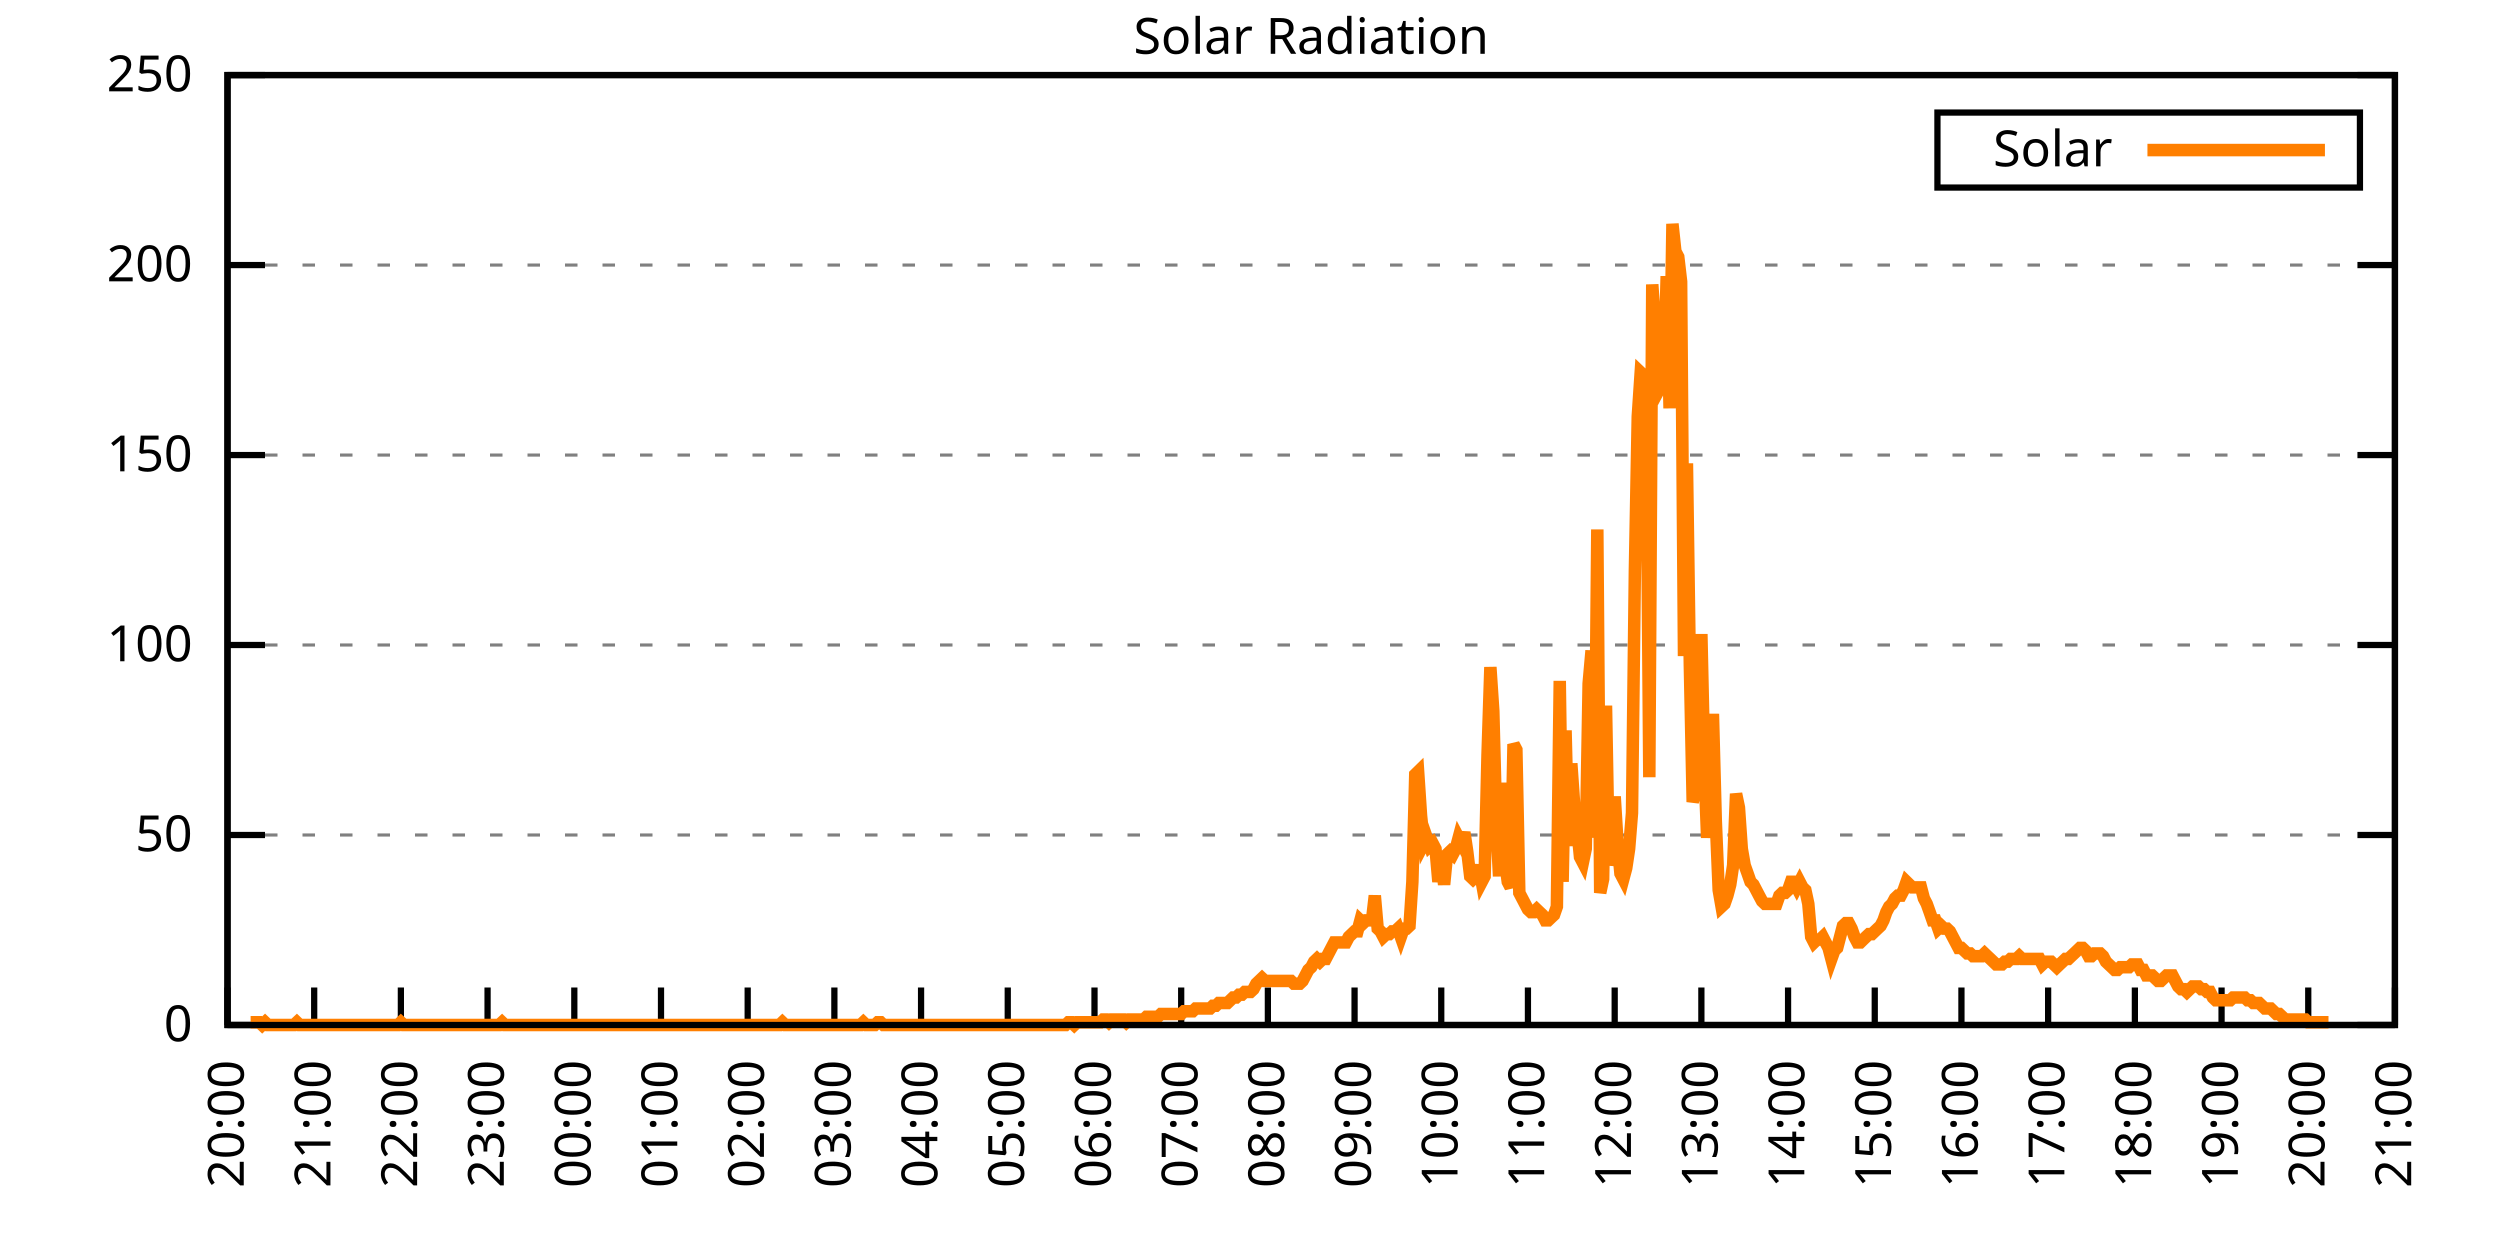
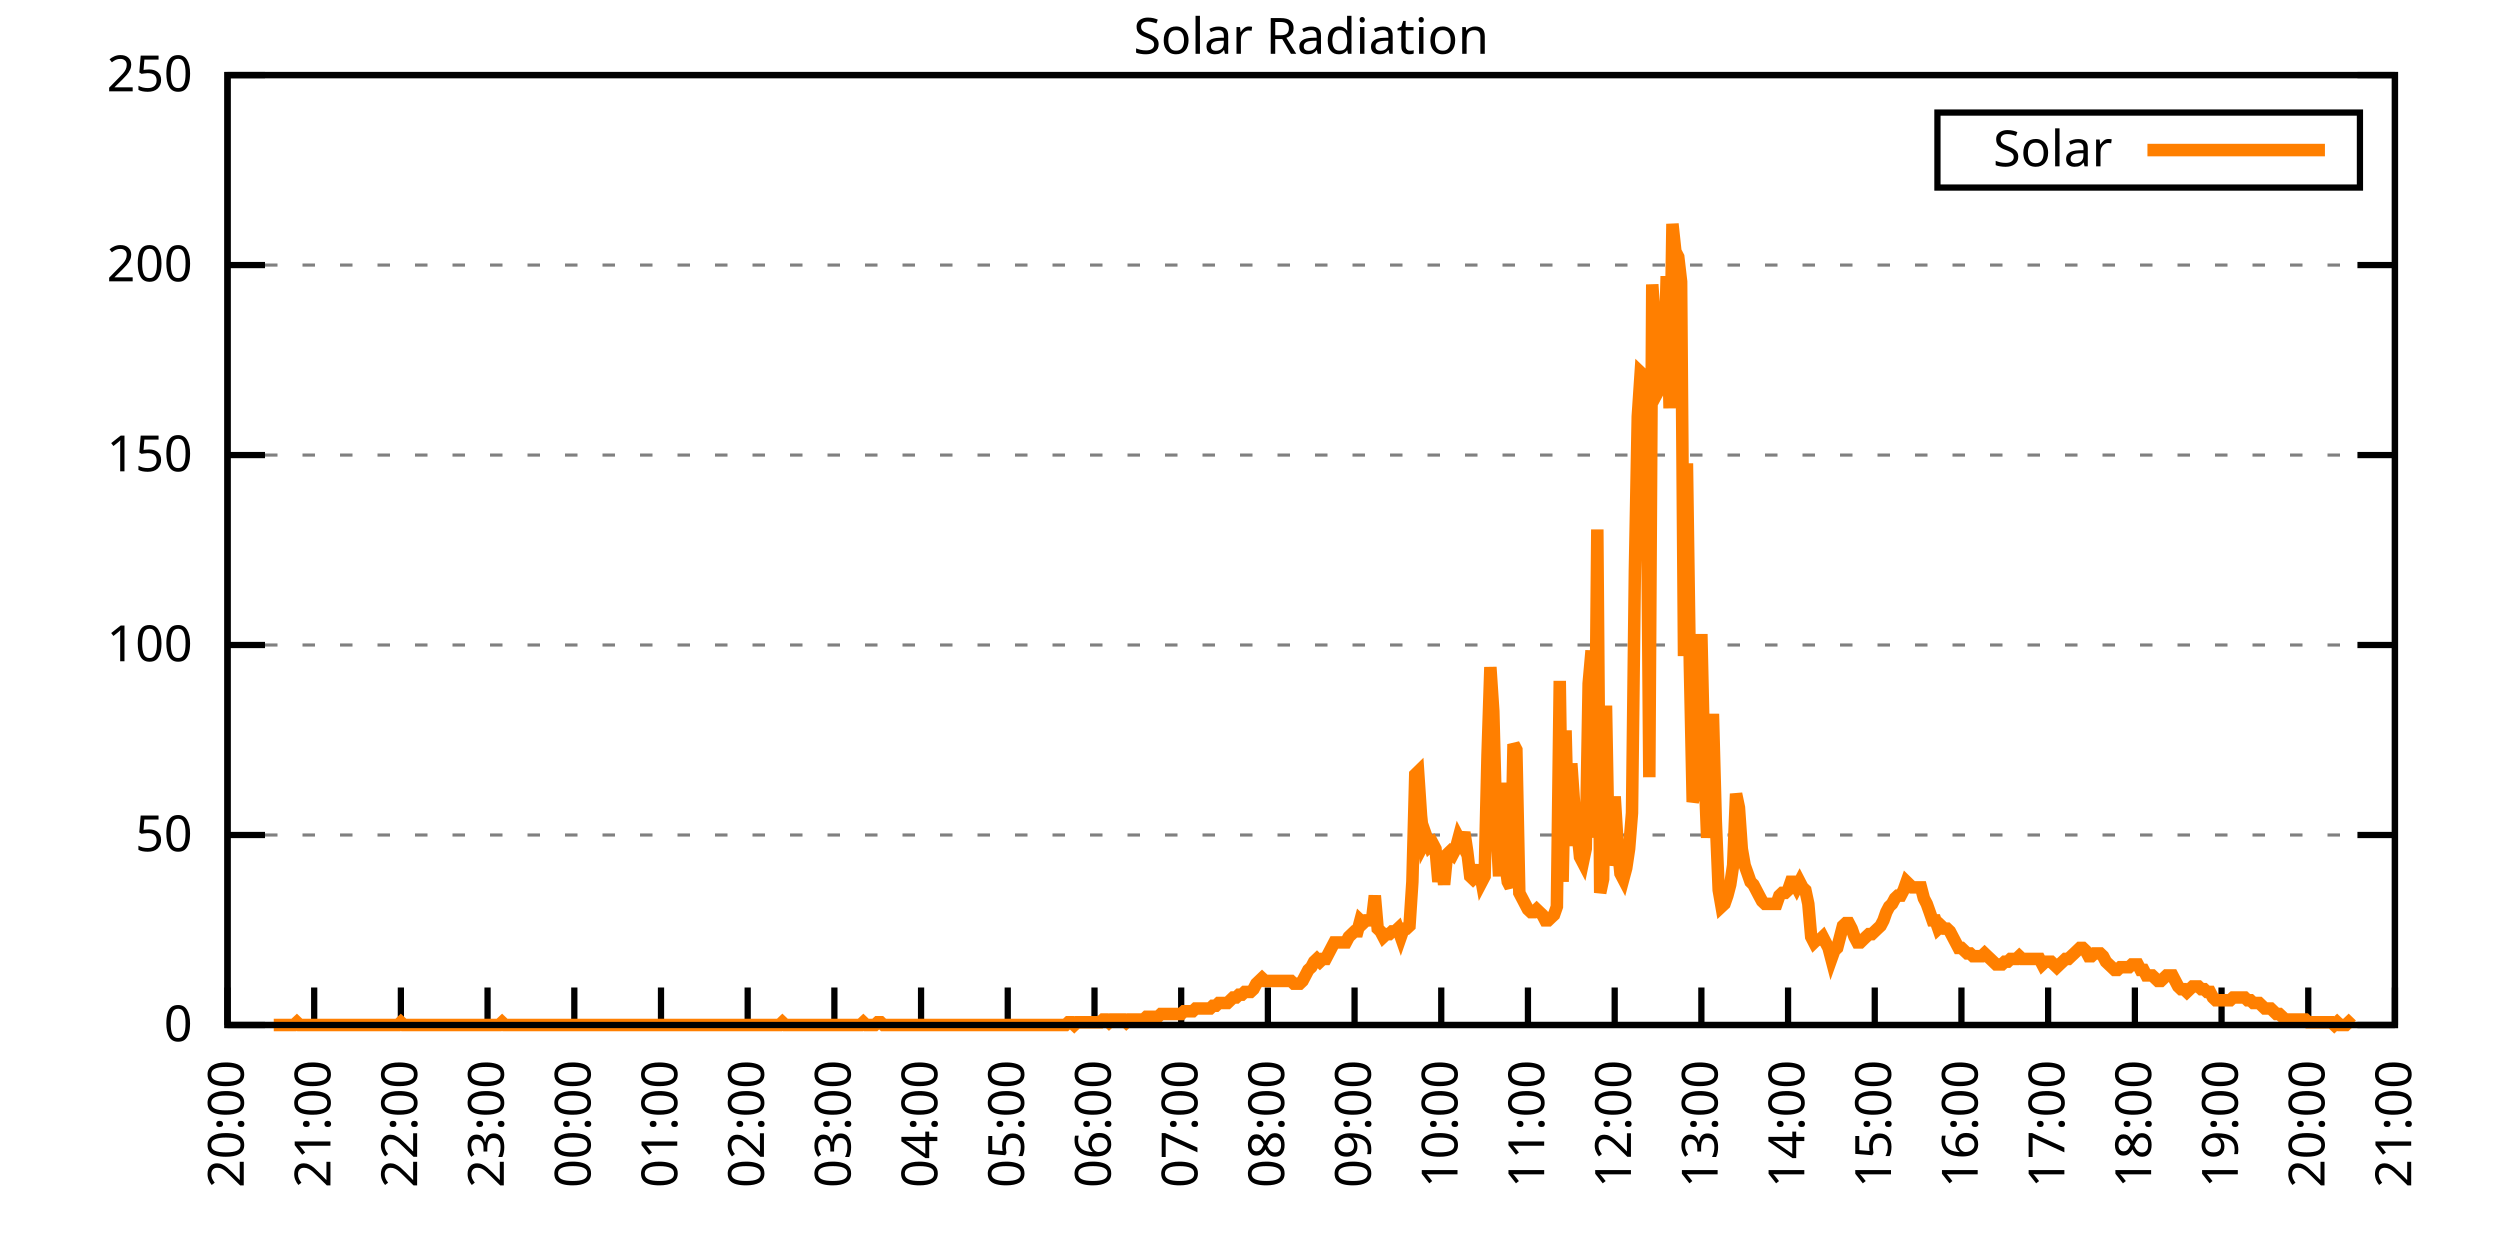
<svg xmlns="http://www.w3.org/2000/svg" xmlns:xlink="http://www.w3.org/1999/xlink" width="400" height="200" viewBox="0 0 400 200">
  <g id="gnuplot_canvas">
    <rect x="0" y="0" width="400" height="200" fill="none" />
    <defs>
      <circle id="gpDot" r="0.5" stroke-width="0.5" stroke="currentColor" />
      <path id="gpPt0" stroke-width="0.333" stroke="currentColor" d="M-1,0 h2 M0,-1 v2" />
      <path id="gpPt1" stroke-width="0.333" stroke="currentColor" d="M-1,-1 L1,1 M1,-1 L-1,1" />
      <path id="gpPt2" stroke-width="0.333" stroke="currentColor" d="M-1,0 L1,0 M0,-1 L0,1 M-1,-1 L1,1 M-1,1 L1,-1" />
      <rect id="gpPt3" stroke-width="0.333" stroke="currentColor" x="-1" y="-1" width="2" height="2" />
      <rect id="gpPt4" stroke-width="0.333" stroke="currentColor" fill="currentColor" x="-1" y="-1" width="2" height="2" />
      <circle id="gpPt5" stroke-width="0.333" stroke="currentColor" cx="0" cy="0" r="1" />
      <use xlink:href="#gpPt5" id="gpPt6" fill="currentColor" stroke="none" />
      <path id="gpPt7" stroke-width="0.333" stroke="currentColor" d="M0,-1.33 L-1.33,0.67 L1.33,0.67 z" />
      <use xlink:href="#gpPt7" id="gpPt8" fill="currentColor" stroke="none" />
      <use xlink:href="#gpPt7" id="gpPt9" stroke="currentColor" transform="rotate(180)" />
      <use xlink:href="#gpPt9" id="gpPt10" fill="currentColor" stroke="none" />
      <use xlink:href="#gpPt3" id="gpPt11" stroke="currentColor" transform="rotate(45)" />
      <use xlink:href="#gpPt11" id="gpPt12" fill="currentColor" stroke="none" />
      <path id="gpPt13" stroke-width="0.333" stroke="currentColor" d="M0,1.330 L1.265,0.411 L0.782,-1.067 L-0.782,-1.076 L-1.265,0.411 z" />
      <use xlink:href="#gpPt13" id="gpPt14" fill="currentColor" stroke="none" />
      <filter id="textbox" filterUnits="objectBoundingBox" x="0" y="0" height="1" width="1">
        <feFlood flood-color="white" flood-opacity="1" result="bgnd" />
        <feComposite in="SourceGraphic" in2="bgnd" operator="atop" />
      </filter>
      <filter id="greybox" filterUnits="objectBoundingBox" x="0" y="0" height="1" width="1">
        <feFlood flood-color="lightgrey" flood-opacity="1" result="grey" />
        <feComposite in="SourceGraphic" in2="grey" operator="atop" />
      </filter>
    </defs>
    <g fill="none" color="white" stroke="currentColor" stroke-width="1.00" stroke-linecap="butt" stroke-linejoin="miter">
</g>
    <g fill="none" color="black" stroke="currentColor" stroke-width="1.00" stroke-linecap="butt" stroke-linejoin="miter">
      <g stroke="none" shape-rendering="crispEdges">
        <polygon fill="rgb(255, 255, 255)" points="36.40,164.00 383.18,164.00 383.18,12.02 36.40,12.02 " />
      </g>
    </g>
    <g fill="none" color="black" stroke="currentColor" stroke-width="1.00" stroke-linecap="butt" stroke-linejoin="miter">
</g>
    <g fill="none" color="black" stroke="black" stroke-width="0.50" stroke-linecap="butt" stroke-linejoin="miter">
</g>
    <g fill="none" color="gray" stroke="currentColor" stroke-width="0.50" stroke-linecap="butt" stroke-linejoin="miter">
      <path stroke="gray" stroke-dasharray="2,4" class="gridline" d="M36.40,164.00 L383.19,164.00  " />
    </g>
    <g fill="none" color="gray" stroke="gray" stroke-width="1.00" stroke-linecap="butt" stroke-linejoin="miter">
</g>
    <g fill="none" color="black" stroke="currentColor" stroke-width="1.00" stroke-linecap="butt" stroke-linejoin="miter">
      <path stroke="black" d="M36.40,164.00 L42.40,164.00 M383.19,164.00 L377.19,164.00  " />
      <g transform="translate(30.80,166.60)" stroke="none" fill="black" font-family="Sans" font-size="8.00" text-anchor="end">
        <text>
          <tspan font-family="Sans"> 0</tspan>
        </text>
      </g>
    </g>
    <g fill="none" color="black" stroke="currentColor" stroke-width="1.00" stroke-linecap="butt" stroke-linejoin="miter">
</g>
    <g fill="none" color="black" stroke="black" stroke-width="0.50" stroke-linecap="butt" stroke-linejoin="miter">
</g>
    <g fill="none" color="gray" stroke="currentColor" stroke-width="0.50" stroke-linecap="butt" stroke-linejoin="miter">
      <path stroke="gray" stroke-dasharray="2,4" class="gridline" d="M36.40,133.60 L383.19,133.60  " />
    </g>
    <g fill="none" color="gray" stroke="gray" stroke-width="1.00" stroke-linecap="butt" stroke-linejoin="miter">
</g>
    <g fill="none" color="black" stroke="currentColor" stroke-width="1.00" stroke-linecap="butt" stroke-linejoin="miter">
      <path stroke="black" d="M36.40,133.60 L42.40,133.60 M383.19,133.60 L377.19,133.60  " />
      <g transform="translate(30.80,136.20)" stroke="none" fill="black" font-family="Sans" font-size="8.00" text-anchor="end">
        <text>
          <tspan font-family="Sans"> 50</tspan>
        </text>
      </g>
    </g>
    <g fill="none" color="black" stroke="currentColor" stroke-width="1.00" stroke-linecap="butt" stroke-linejoin="miter">
</g>
    <g fill="none" color="black" stroke="black" stroke-width="0.50" stroke-linecap="butt" stroke-linejoin="miter">
</g>
    <g fill="none" color="gray" stroke="currentColor" stroke-width="0.50" stroke-linecap="butt" stroke-linejoin="miter">
      <path stroke="gray" stroke-dasharray="2,4" class="gridline" d="M36.40,103.20 L383.19,103.20  " />
    </g>
    <g fill="none" color="gray" stroke="gray" stroke-width="1.00" stroke-linecap="butt" stroke-linejoin="miter">
</g>
    <g fill="none" color="black" stroke="currentColor" stroke-width="1.00" stroke-linecap="butt" stroke-linejoin="miter">
      <path stroke="black" d="M36.40,103.20 L42.40,103.20 M383.19,103.20 L377.19,103.20  " />
      <g transform="translate(30.80,105.80)" stroke="none" fill="black" font-family="Sans" font-size="8.00" text-anchor="end">
        <text>
          <tspan font-family="Sans"> 100</tspan>
        </text>
      </g>
    </g>
    <g fill="none" color="black" stroke="currentColor" stroke-width="1.00" stroke-linecap="butt" stroke-linejoin="miter">
</g>
    <g fill="none" color="black" stroke="black" stroke-width="0.50" stroke-linecap="butt" stroke-linejoin="miter">
</g>
    <g fill="none" color="gray" stroke="currentColor" stroke-width="0.50" stroke-linecap="butt" stroke-linejoin="miter">
      <path stroke="gray" stroke-dasharray="2,4" class="gridline" d="M36.40,72.81 L383.19,72.81  " />
    </g>
    <g fill="none" color="gray" stroke="gray" stroke-width="1.00" stroke-linecap="butt" stroke-linejoin="miter">
</g>
    <g fill="none" color="black" stroke="currentColor" stroke-width="1.00" stroke-linecap="butt" stroke-linejoin="miter">
      <path stroke="black" d="M36.40,72.81 L42.40,72.81 M383.19,72.81 L377.19,72.81  " />
      <g transform="translate(30.80,75.41)" stroke="none" fill="black" font-family="Sans" font-size="8.00" text-anchor="end">
        <text>
          <tspan font-family="Sans"> 150</tspan>
        </text>
      </g>
    </g>
    <g fill="none" color="black" stroke="currentColor" stroke-width="1.00" stroke-linecap="butt" stroke-linejoin="miter">
</g>
    <g fill="none" color="black" stroke="black" stroke-width="0.50" stroke-linecap="butt" stroke-linejoin="miter">
</g>
    <g fill="none" color="gray" stroke="currentColor" stroke-width="0.50" stroke-linecap="butt" stroke-linejoin="miter">
      <path stroke="gray" stroke-dasharray="2,4" class="gridline" d="M36.40,42.41 L383.19,42.41  " />
    </g>
    <g fill="none" color="gray" stroke="gray" stroke-width="1.00" stroke-linecap="butt" stroke-linejoin="miter">
</g>
    <g fill="none" color="black" stroke="currentColor" stroke-width="1.00" stroke-linecap="butt" stroke-linejoin="miter">
      <path stroke="black" d="M36.40,42.41 L42.40,42.41 M383.19,42.41 L377.19,42.41  " />
      <g transform="translate(30.80,45.01)" stroke="none" fill="black" font-family="Sans" font-size="8.00" text-anchor="end">
        <text>
          <tspan font-family="Sans"> 200</tspan>
        </text>
      </g>
    </g>
    <g fill="none" color="black" stroke="currentColor" stroke-width="1.00" stroke-linecap="butt" stroke-linejoin="miter">
</g>
    <g fill="none" color="black" stroke="black" stroke-width="0.50" stroke-linecap="butt" stroke-linejoin="miter">
</g>
    <g fill="none" color="gray" stroke="currentColor" stroke-width="0.50" stroke-linecap="butt" stroke-linejoin="miter">
      <path stroke="gray" stroke-dasharray="2,4" class="gridline" d="M36.40,12.01 L383.19,12.01  " />
    </g>
    <g fill="none" color="gray" stroke="gray" stroke-width="1.00" stroke-linecap="butt" stroke-linejoin="miter">
</g>
    <g fill="none" color="black" stroke="currentColor" stroke-width="1.00" stroke-linecap="butt" stroke-linejoin="miter">
      <path stroke="black" d="M36.40,12.01 L42.40,12.01 M383.19,12.01 L377.19,12.01  " />
      <g transform="translate(30.80,14.61)" stroke="none" fill="black" font-family="Sans" font-size="8.00" text-anchor="end">
        <text>
          <tspan font-family="Sans"> 250</tspan>
        </text>
      </g>
    </g>
    <g fill="none" color="black" stroke="currentColor" stroke-width="1.00" stroke-linecap="butt" stroke-linejoin="miter">
      <path stroke="black" d="M36.40,164.00 L36.40,158.00  " />
      <g transform="translate(39.00,169.60) rotate(270.00)" stroke="none" fill="black" font-family="Sans" font-size="8.00" text-anchor="end">
        <text>
          <tspan font-family="Sans">20:00</tspan>
        </text>
      </g>
    </g>
    <g fill="none" color="black" stroke="currentColor" stroke-width="1.00" stroke-linecap="butt" stroke-linejoin="miter">
      <path stroke="black" d="M50.27,164.00 L50.27,158.00  " />
      <g transform="translate(52.87,169.60) rotate(270.00)" stroke="none" fill="black" font-family="Sans" font-size="8.00" text-anchor="end">
        <text>
          <tspan font-family="Sans">21:00</tspan>
        </text>
      </g>
    </g>
    <g fill="none" color="black" stroke="currentColor" stroke-width="1.00" stroke-linecap="butt" stroke-linejoin="miter">
      <path stroke="black" d="M64.14,164.00 L64.14,158.00  " />
      <g transform="translate(66.74,169.60) rotate(270.00)" stroke="none" fill="black" font-family="Sans" font-size="8.00" text-anchor="end">
        <text>
          <tspan font-family="Sans">22:00</tspan>
        </text>
      </g>
    </g>
    <g fill="none" color="black" stroke="currentColor" stroke-width="1.00" stroke-linecap="butt" stroke-linejoin="miter">
      <path stroke="black" d="M78.01,164.00 L78.01,158.00  " />
      <g transform="translate(80.61,169.60) rotate(270.00)" stroke="none" fill="black" font-family="Sans" font-size="8.00" text-anchor="end">
        <text>
          <tspan font-family="Sans">23:00</tspan>
        </text>
      </g>
    </g>
    <g fill="none" color="black" stroke="currentColor" stroke-width="1.00" stroke-linecap="butt" stroke-linejoin="miter">
      <path stroke="black" d="M91.89,164.00 L91.89,158.00  " />
      <g transform="translate(94.49,169.60) rotate(270.00)" stroke="none" fill="black" font-family="Sans" font-size="8.00" text-anchor="end">
        <text>
          <tspan font-family="Sans">00:00</tspan>
        </text>
      </g>
    </g>
    <g fill="none" color="black" stroke="currentColor" stroke-width="1.00" stroke-linecap="butt" stroke-linejoin="miter">
      <path stroke="black" d="M105.76,164.00 L105.76,158.00  " />
      <g transform="translate(108.36,169.60) rotate(270.00)" stroke="none" fill="black" font-family="Sans" font-size="8.00" text-anchor="end">
        <text>
          <tspan font-family="Sans">01:00</tspan>
        </text>
      </g>
    </g>
    <g fill="none" color="black" stroke="currentColor" stroke-width="1.00" stroke-linecap="butt" stroke-linejoin="miter">
      <path stroke="black" d="M119.63,164.00 L119.63,158.00  " />
      <g transform="translate(122.23,169.60) rotate(270.00)" stroke="none" fill="black" font-family="Sans" font-size="8.00" text-anchor="end">
        <text>
          <tspan font-family="Sans">02:00</tspan>
        </text>
      </g>
    </g>
    <g fill="none" color="black" stroke="currentColor" stroke-width="1.00" stroke-linecap="butt" stroke-linejoin="miter">
      <path stroke="black" d="M133.50,164.00 L133.50,158.00  " />
      <g transform="translate(136.10,169.60) rotate(270.00)" stroke="none" fill="black" font-family="Sans" font-size="8.00" text-anchor="end">
        <text>
          <tspan font-family="Sans">03:00</tspan>
        </text>
      </g>
    </g>
    <g fill="none" color="black" stroke="currentColor" stroke-width="1.00" stroke-linecap="butt" stroke-linejoin="miter">
      <path stroke="black" d="M147.37,164.00 L147.37,158.00  " />
      <g transform="translate(149.97,169.60) rotate(270.00)" stroke="none" fill="black" font-family="Sans" font-size="8.00" text-anchor="end">
        <text>
          <tspan font-family="Sans">04:00</tspan>
        </text>
      </g>
    </g>
    <g fill="none" color="black" stroke="currentColor" stroke-width="1.00" stroke-linecap="butt" stroke-linejoin="miter">
      <path stroke="black" d="M161.24,164.00 L161.24,158.00  " />
      <g transform="translate(163.84,169.60) rotate(270.00)" stroke="none" fill="black" font-family="Sans" font-size="8.00" text-anchor="end">
        <text>
          <tspan font-family="Sans">05:00</tspan>
        </text>
      </g>
    </g>
    <g fill="none" color="black" stroke="currentColor" stroke-width="1.00" stroke-linecap="butt" stroke-linejoin="miter">
      <path stroke="black" d="M175.12,164.00 L175.12,158.00  " />
      <g transform="translate(177.72,169.60) rotate(270.00)" stroke="none" fill="black" font-family="Sans" font-size="8.00" text-anchor="end">
        <text>
          <tspan font-family="Sans">06:00</tspan>
        </text>
      </g>
    </g>
    <g fill="none" color="black" stroke="currentColor" stroke-width="1.00" stroke-linecap="butt" stroke-linejoin="miter">
      <path stroke="black" d="M188.99,164.00 L188.99,158.00  " />
      <g transform="translate(191.59,169.60) rotate(270.00)" stroke="none" fill="black" font-family="Sans" font-size="8.00" text-anchor="end">
        <text>
          <tspan font-family="Sans">07:00</tspan>
        </text>
      </g>
    </g>
    <g fill="none" color="black" stroke="currentColor" stroke-width="1.00" stroke-linecap="butt" stroke-linejoin="miter">
      <path stroke="black" d="M202.86,164.00 L202.86,158.00  " />
      <g transform="translate(205.46,169.60) rotate(270.00)" stroke="none" fill="black" font-family="Sans" font-size="8.00" text-anchor="end">
        <text>
          <tspan font-family="Sans">08:00</tspan>
        </text>
      </g>
    </g>
    <g fill="none" color="black" stroke="currentColor" stroke-width="1.00" stroke-linecap="butt" stroke-linejoin="miter">
      <path stroke="black" d="M216.73,164.00 L216.73,158.00  " />
      <g transform="translate(219.33,169.60) rotate(270.00)" stroke="none" fill="black" font-family="Sans" font-size="8.00" text-anchor="end">
        <text>
          <tspan font-family="Sans">09:00</tspan>
        </text>
      </g>
    </g>
    <g fill="none" color="black" stroke="currentColor" stroke-width="1.00" stroke-linecap="butt" stroke-linejoin="miter">
      <path stroke="black" d="M230.60,164.00 L230.60,158.00  " />
      <g transform="translate(233.20,169.60) rotate(270.00)" stroke="none" fill="black" font-family="Sans" font-size="8.00" text-anchor="end">
        <text>
          <tspan font-family="Sans">10:00</tspan>
        </text>
      </g>
    </g>
    <g fill="none" color="black" stroke="currentColor" stroke-width="1.00" stroke-linecap="butt" stroke-linejoin="miter">
      <path stroke="black" d="M244.47,164.00 L244.47,158.00  " />
      <g transform="translate(247.07,169.60) rotate(270.00)" stroke="none" fill="black" font-family="Sans" font-size="8.00" text-anchor="end">
        <text>
          <tspan font-family="Sans">11:00</tspan>
        </text>
      </g>
    </g>
    <g fill="none" color="black" stroke="currentColor" stroke-width="1.00" stroke-linecap="butt" stroke-linejoin="miter">
      <path stroke="black" d="M258.35,164.00 L258.35,158.00  " />
      <g transform="translate(260.95,169.60) rotate(270.00)" stroke="none" fill="black" font-family="Sans" font-size="8.00" text-anchor="end">
        <text>
          <tspan font-family="Sans">12:00</tspan>
        </text>
      </g>
    </g>
    <g fill="none" color="black" stroke="currentColor" stroke-width="1.00" stroke-linecap="butt" stroke-linejoin="miter">
      <path stroke="black" d="M272.22,164.00 L272.22,158.00  " />
      <g transform="translate(274.82,169.60) rotate(270.00)" stroke="none" fill="black" font-family="Sans" font-size="8.00" text-anchor="end">
        <text>
          <tspan font-family="Sans">13:00</tspan>
        </text>
      </g>
    </g>
    <g fill="none" color="black" stroke="currentColor" stroke-width="1.00" stroke-linecap="butt" stroke-linejoin="miter">
      <path stroke="black" d="M286.09,164.00 L286.09,158.00  " />
      <g transform="translate(288.69,169.60) rotate(270.00)" stroke="none" fill="black" font-family="Sans" font-size="8.00" text-anchor="end">
        <text>
          <tspan font-family="Sans">14:00</tspan>
        </text>
      </g>
    </g>
    <g fill="none" color="black" stroke="currentColor" stroke-width="1.00" stroke-linecap="butt" stroke-linejoin="miter">
      <path stroke="black" d="M299.96,164.00 L299.96,158.00  " />
      <g transform="translate(302.56,169.60) rotate(270.00)" stroke="none" fill="black" font-family="Sans" font-size="8.00" text-anchor="end">
        <text>
          <tspan font-family="Sans">15:00</tspan>
        </text>
      </g>
    </g>
    <g fill="none" color="black" stroke="currentColor" stroke-width="1.00" stroke-linecap="butt" stroke-linejoin="miter">
      <path stroke="black" d="M313.83,164.00 L313.83,158.00  " />
      <g transform="translate(316.43,169.60) rotate(270.00)" stroke="none" fill="black" font-family="Sans" font-size="8.00" text-anchor="end">
        <text>
          <tspan font-family="Sans">16:00</tspan>
        </text>
      </g>
    </g>
    <g fill="none" color="black" stroke="currentColor" stroke-width="1.00" stroke-linecap="butt" stroke-linejoin="miter">
      <path stroke="black" d="M327.70,164.00 L327.70,158.00  " />
      <g transform="translate(330.30,169.60) rotate(270.00)" stroke="none" fill="black" font-family="Sans" font-size="8.00" text-anchor="end">
        <text>
          <tspan font-family="Sans">17:00</tspan>
        </text>
      </g>
    </g>
    <g fill="none" color="black" stroke="currentColor" stroke-width="1.00" stroke-linecap="butt" stroke-linejoin="miter">
      <path stroke="black" d="M341.58,164.00 L341.58,158.00  " />
      <g transform="translate(344.18,169.60) rotate(270.00)" stroke="none" fill="black" font-family="Sans" font-size="8.00" text-anchor="end">
        <text>
          <tspan font-family="Sans">18:00</tspan>
        </text>
      </g>
    </g>
    <g fill="none" color="black" stroke="currentColor" stroke-width="1.00" stroke-linecap="butt" stroke-linejoin="miter">
      <path stroke="black" d="M355.45,164.00 L355.45,158.00  " />
      <g transform="translate(358.05,169.60) rotate(270.00)" stroke="none" fill="black" font-family="Sans" font-size="8.00" text-anchor="end">
        <text>
          <tspan font-family="Sans">19:00</tspan>
        </text>
      </g>
    </g>
    <g fill="none" color="black" stroke="currentColor" stroke-width="1.00" stroke-linecap="butt" stroke-linejoin="miter">
      <path stroke="black" d="M369.32,164.00 L369.32,158.00  " />
      <g transform="translate(371.92,169.60) rotate(270.00)" stroke="none" fill="black" font-family="Sans" font-size="8.00" text-anchor="end">
        <text>
          <tspan font-family="Sans">20:00</tspan>
        </text>
      </g>
    </g>
    <g fill="none" color="black" stroke="currentColor" stroke-width="1.00" stroke-linecap="butt" stroke-linejoin="miter">
      <path stroke="black" d="M383.19,164.00 L383.19,158.00  " />
      <g transform="translate(385.79,169.60) rotate(270.00)" stroke="none" fill="black" font-family="Sans" font-size="8.00" text-anchor="end">
        <text>
          <tspan font-family="Sans">21:00</tspan>
        </text>
      </g>
    </g>
    <g fill="none" color="black" stroke="currentColor" stroke-width="1.00" stroke-linecap="butt" stroke-linejoin="miter">
</g>
    <g fill="none" color="black" stroke="currentColor" stroke-width="1.00" stroke-linecap="butt" stroke-linejoin="miter">
      <path stroke="black" d="M36.40,12.01 L36.40,164.00 L383.19,164.00 L383.19,12.01 L36.40,12.01 Z  " />
    </g>
    <g fill="none" color="black" stroke="currentColor" stroke-width="1.00" stroke-linecap="butt" stroke-linejoin="miter">
</g>
    <g fill="none" color="black" stroke="currentColor" stroke-width="1.00" stroke-linecap="butt" stroke-linejoin="miter">
      <path stroke="black" d="M309.99,30.01 L309.99,18.01 L377.59,18.01 L377.59,30.01 L309.99,30.01 Z  " />
    </g>
    <g id="Solar_Radiation_plot_1">
      <g fill="none" color="white" stroke="black" stroke-width="2.00" stroke-linecap="butt" stroke-linejoin="miter">
</g>
      <g fill="none" color="black" stroke="currentColor" stroke-width="2.00" stroke-linecap="butt" stroke-linejoin="miter">
        <g transform="translate(337.99,26.61)" stroke="none" fill="black" font-family="Sans" font-size="8.00" text-anchor="end">
          <text>
            <tspan font-family="Sans">Solar</tspan>
          </text>
        </g>
      </g>
      <g fill="none" color="black" stroke="currentColor" stroke-width="2.00" stroke-linecap="butt" stroke-linejoin="miter">
-         <path stroke="rgb(255, 127,   0)" d="M343.59,24.01 L371.99,24.01 M40.10,163.56 L40.56,163.56 L41.02,163.56 L41.49,163.56 L41.95,164.00 L42.41,163.56   L42.87,164.00 L43.34,164.00 L43.80,164.00 L44.26,164.00 L44.72,164.00 L45.19,164.00 L45.65,164.00 L46.11,164.00   L46.57,164.00 L47.03,164.00 L47.50,163.56 L47.96,164.00 L48.42,164.00 L48.88,164.00 L49.35,164.00 L49.81,164.00   L50.27,164.00 L50.73,164.00 L51.20,164.00 L51.66,164.00 L52.12,164.00 L52.58,164.00 L53.05,164.00 L53.51,164.00   L53.97,164.00 L54.43,164.00 L54.90,164.00 L55.36,164.00 L55.82,164.00 L56.28,164.00 L56.75,164.00 L57.21,164.00   L57.67,164.00 L58.13,164.00 L58.59,164.00 L59.06,164.00 L59.52,164.00 L59.98,164.00 L60.44,164.00 L60.91,164.00   L61.37,164.00 L61.83,164.00 L62.29,164.00 L62.76,164.00 L63.22,164.00 L63.68,164.00 L64.14,163.56 L64.61,164.00   L65.07,164.00 L65.53,164.00 L65.99,164.00 L66.46,164.00 L66.92,164.00 L67.38,164.00 L67.84,164.00 L68.30,164.00   L68.77,164.00 L69.00,164.00 L69.69,164.00 L70.15,164.00 L70.62,164.00 L71.08,164.00 L71.54,164.00 L72.00,164.00   L72.47,164.00 L72.93,164.00 L73.39,164.00 L73.85,164.00 L74.32,164.00 L74.78,164.00 L75.24,164.00 L75.70,164.00   L76.17,164.00 L76.63,164.00 L77.09,164.00 L77.55,164.00 L78.01,164.00 L78.48,164.00 L78.94,164.00 L79.40,164.00   L79.86,164.00 L80.33,163.56 L80.79,164.00 L81.25,164.00 L81.71,164.00 L82.18,164.00 L82.64,164.00 L83.10,164.00   L83.56,164.00 L84.03,164.00 L84.49,164.00 L84.95,164.00 L85.41,164.00 L85.88,164.00 L86.34,164.00 L86.80,164.00   L87.26,164.00 L87.72,164.00 L88.19,164.00 L88.65,164.00 L89.11,164.00 L89.57,164.00 L90.04,164.00 L90.50,164.00   L90.96,164.00 L91.42,164.00 L91.89,164.00 L92.35,164.00 L92.81,164.00 L93.27,164.00 L93.74,164.00 L94.20,164.00   L94.66,164.00 L95.12,164.00 L95.59,164.00 L96.05,164.00 L96.51,164.00 L96.97,164.00 L97.44,164.00 L97.90,164.00   L98.36,164.00 L98.82,164.00 L99.28,164.00 L99.75,164.00 L100.21,164.00 L100.67,164.00 L101.13,164.00 L101.60,164.00   L102.06,164.00 L102.52,164.00 L102.98,164.00 L103.45,164.00 L103.91,164.00 L104.37,164.00 L104.83,164.00 L105.30,164.00   L105.76,164.00 L106.22,164.00 L106.68,164.00 L107.15,164.00 L107.61,164.00 L108.07,164.00 L108.53,164.00 L108.99,164.00   L109.46,164.00 L109.92,164.00 L110.38,164.00 L110.84,164.00 L111.31,164.00 L111.77,164.00 L112.23,164.00 L112.69,164.00   L113.16,164.00 L113.62,164.00 L114.08,164.00 L114.54,164.00 L115.01,164.00 L115.47,164.00 L115.93,164.00 L116.39,164.00   L116.86,164.00 L117.32,164.00 L117.78,164.00 L118.24,164.00 L118.70,164.00 L119.17,164.00 L119.63,164.00 L120.09,164.00   L120.55,164.00 L121.02,164.00 L121.48,164.00 L121.94,164.00 L122.40,164.00 L122.87,164.00 L123.33,164.00 L123.79,164.00   L124.25,164.00 L124.72,164.00 L125.18,163.56 L125.64,164.00 L126.10,164.00 L126.57,164.00 L127.03,164.00 L127.49,164.00   L127.95,164.00 L128.41,164.00 L128.88,164.00 L129.34,164.00 L129.80,164.00 L130.26,164.00 L130.73,164.00 L131.19,164.00   L131.65,164.00 L132.11,164.00 L132.58,164.00 L133.04,164.00 L133.50,164.00 L133.96,164.00 L134.43,164.00 L134.89,164.00   L135.35,164.00 L135.81,164.00 L136.28,164.00 L136.74,164.00 L137.20,164.00 L137.66,164.00 L138.13,163.56 L138.59,164.00   L139.05,164.00 L139.51,164.00 L139.97,164.00 L140.44,163.56 L140.90,163.56 L141.36,164.00 L141.82,164.00 L142.29,164.00   L142.75,164.00 L143.21,164.00 L143.67,164.00 L144.14,164.00 L144.60,164.00 L145.06,164.00 L145.52,164.00 L145.99,164.00   L146.45,164.00 L146.91,164.00 L147.37,164.00 L147.84,164.00 L148.30,164.00 L148.76,164.00 L149.22,164.00 L149.68,164.00   L150.15,164.00 L150.61,164.00 L151.07,164.00 L151.53,164.00 L152.00,164.00 L152.46,164.00 L152.92,164.00 L153.38,164.00   L153.85,164.00 L154.31,164.00 L154.77,164.00 L155.23,164.00 L155.70,164.00 L156.16,164.00 L156.62,164.00 L157.08,164.00   L157.55,164.00 L158.01,164.00 L158.47,164.00 L158.93,164.00 L159.39,164.00 L159.86,164.00 L160.32,164.00 L160.78,164.00   L161.24,164.00 L161.71,164.00 L162.17,164.00 L162.63,164.00 L163.09,164.00 L163.56,164.00 L164.02,164.00 L164.48,164.00   L164.94,164.00 L165.41,164.00 L165.87,164.00 L166.33,164.00 L166.79,164.00 L167.26,164.00 L167.72,164.00 L168.18,164.00   L168.64,164.00 L169.10,164.00 L169.57,164.00 L170.03,164.00 L170.49,164.00 L170.95,163.56 L171.42,163.56 L171.88,164.00   L172.34,163.56 L172.80,163.56 L173.27,163.56 L173.73,163.56 L174.19,163.56 L174.65,163.56 L175.12,163.56 L175.58,163.56   L176.04,163.56 L176.50,163.12 L176.97,163.12 L177.43,163.56 L177.89,163.12 L178.35,163.12 L178.82,163.12 L179.28,163.12   L179.74,163.12 L180.20,163.56 L180.66,163.12 L181.13,163.12 L181.59,163.12 L182.05,163.12 L182.51,163.12 L182.98,163.12   L183.44,162.68 L183.90,162.68 L184.36,162.68 L184.83,162.68 L185.29,162.68 L185.75,162.24 L186.21,162.24 L186.68,162.24   L187.14,162.24 L187.60,162.24 L188.06,162.24 L188.53,162.24 L188.99,162.24 L189.45,161.80 L189.91,161.80 L190.37,161.80   L190.84,161.80 L191.30,161.36 L191.76,161.36 L192.22,161.36 L192.69,161.36 L193.15,161.36 L193.61,161.36 L194.07,160.92   L194.54,160.92 L195.00,160.48 L195.46,160.48 L195.92,160.48 L196.39,160.48 L196.85,160.04 L197.31,159.60 L197.77,159.60   L198.24,159.15 L198.70,159.15 L199.16,158.71 L199.62,158.71 L200.08,158.71 L200.55,158.27 L201.01,157.39 L201.47,156.95   L201.93,156.51 L202.40,156.95 L202.86,156.95 L203.32,156.95 L203.78,156.95 L204.25,156.95 L204.71,156.95 L205.17,156.95   L205.63,156.95 L206.10,156.95 L206.56,156.95 L207.02,157.39 L207.48,157.39 L207.95,157.39 L208.41,156.95 L208.87,156.07   L209.33,155.19 L209.80,154.75 L210.26,153.87 L210.72,153.43 L211.18,153.87 L211.64,153.43 L212.11,153.43 L212.57,152.55   L213.03,151.67 L213.49,150.79 L213.96,150.79 L214.42,150.79 L214.88,150.79 L215.34,150.79 L215.81,149.90 L216.27,149.46   L216.73,149.02 L217.19,149.02 L217.66,147.26 L218.12,147.70 L218.58,147.26 L219.04,147.26 L219.51,147.26 L219.97,143.30   L220.43,148.58 L220.89,149.02 L221.35,149.90 L221.82,149.46 L222.28,149.46 L222.74,149.02 L223.20,149.02 L223.67,148.58   L224.13,149.90 L224.59,148.58 L225.05,148.58 L225.52,148.14 L225.98,141.09 L226.44,123.92 L226.90,123.47 L227.37,130.52   L227.83,134.93 L228.29,134.05 L228.75,135.37 L229.22,134.93 L229.68,135.81 L230.14,141.09 L230.60,137.57 L231.06,141.54   L231.53,136.69 L231.99,136.25 L232.45,136.69 L232.91,135.81 L233.38,134.05 L233.84,134.93 L234.30,133.17 L234.76,136.25   L235.23,140.21 L235.69,140.65 L236.15,140.21 L236.61,138.45 L237.08,141.09 L237.54,140.21 L238.00,120.83 L238.46,106.74   L238.93,113.78 L239.39,131.40 L239.85,140.21 L240.31,125.24 L240.77,137.57 L241.24,141.09 L241.70,141.98 L242.16,119.07   L242.62,119.95 L243.09,142.86 L243.55,143.74 L244.01,144.62 L244.47,145.50 L244.94,145.94 L245.40,145.94 L245.86,145.50   L246.32,145.94 L246.79,146.38 L247.25,147.26 L247.71,147.26 L248.17,146.82 L248.64,146.38 L249.10,145.06 L249.56,108.94   L250.02,141.09 L250.49,116.87 L250.95,135.37 L251.41,122.15 L251.87,128.76 L252.33,132.28 L252.80,137.13 L253.26,138.01   L253.72,135.81 L254.18,109.38 L254.65,104.09 L255.11,134.05 L255.57,84.71 L256.03,142.86 L256.50,140.65 L256.96,112.90   L257.42,138.45 L257.88,135.37 L258.35,127.44 L258.81,134.93 L259.27,139.77 L259.73,140.65 L260.20,138.89 L260.66,135.81   L261.12,130.08 L261.58,91.32 L262.04,66.65 L262.51,59.60 L262.97,60.04 L263.43,67.09 L263.89,124.36 L264.36,45.51   L264.82,52.12 L265.28,58.28 L265.74,61.81 L266.21,60.93 L266.67,44.19 L267.13,65.33 L267.59,35.82 L268.06,40.22   L268.52,41.10 L268.98,45.07 L269.44,104.97 L269.91,74.14 L270.37,106.30 L270.83,128.32 L271.29,126.56 L271.75,126.12   L272.22,101.45 L272.68,122.15 L273.14,134.05 L273.60,125.24 L274.07,114.22 L274.53,131.40 L274.99,142.42 L275.45,145.06   L275.92,144.62 L276.38,143.30 L276.84,141.54 L277.30,138.45 L277.77,127.00 L278.23,129.20 L278.69,135.81 L279.15,138.45   L279.62,139.77 L280.08,141.09 L280.54,141.54 L281.00,142.42 L281.46,143.30 L281.93,144.18 L282.39,144.62 L282.85,144.62   L283.31,144.62 L283.78,144.62 L284.24,144.62 L284.70,143.30 L285.16,142.86 L285.63,142.86 L286.09,142.42 L286.55,141.09   L287.01,141.09 L287.48,141.98 L287.94,141.09 L288.40,141.98 L288.86,142.42 L289.33,144.62 L289.79,149.90 L290.25,150.79   L290.71,150.34 L291.18,150.34 L291.64,149.90 L292.10,150.79 L292.56,151.67 L293.02,153.43 L293.49,152.11 L293.95,151.67   L294.41,149.90 L294.87,148.14 L295.34,147.70 L295.80,147.70 L296.26,148.58 L296.72,149.90 L297.19,150.79 L297.65,150.79   L298.11,150.34 L298.57,149.90 L299.04,149.46 L299.50,149.46 L299.96,149.02 L300.42,148.58 L300.89,148.14 L301.35,147.26   L301.81,145.94 L302.27,145.06 L302.73,144.62 L303.20,143.74 L303.66,143.30 L304.12,143.30 L304.58,142.42 L305.05,141.09   L305.51,141.54 L305.97,141.98 L306.43,141.98 L306.90,141.98 L307.36,141.98 L307.82,143.74 L308.28,144.62 L308.75,145.94   L309.21,147.26 L309.67,147.26 L310.13,148.58 L310.60,148.14 L311.06,148.58 L311.52,148.58 L311.98,149.02 L312.44,149.90   L312.91,150.79 L313.37,151.67 L313.83,151.67 L314.29,152.11 L314.76,152.55 L315.22,152.55 L315.68,152.99 L316.14,152.99   L316.61,152.99 L317.07,152.99 L317.53,152.55 L317.99,152.99 L318.46,153.43 L318.92,153.87 L319.38,154.31 L319.84,154.31   L320.31,154.31 L320.77,153.87 L321.23,153.87 L321.69,153.43 L322.15,153.43 L322.62,153.43 L323.08,152.99 L323.54,153.43   L324.00,153.43 L324.47,153.43 L324.93,153.43 L325.39,153.43 L325.85,153.43 L326.32,153.43 L326.78,154.31 L327.24,153.87   L327.70,153.87 L328.17,153.87 L328.63,154.31 L329.09,154.75 L329.55,154.31 L330.02,153.87 L330.48,153.43 L330.94,153.43   L331.40,152.99 L331.87,152.55 L332.33,152.11 L332.79,151.67 L333.25,151.67 L333.71,152.11 L334.18,152.99 L334.64,152.99   L335.10,152.55 L335.56,152.55 L336.03,152.55 L336.49,152.99 L336.95,153.87 L337.41,154.31 L337.88,154.75 L338.34,155.19   L338.80,155.19 L339.26,154.75 L339.73,154.75 L340.19,154.75 L340.65,154.75 L341.11,154.31 L341.58,154.31 L342.04,154.31   L342.50,155.19 L342.96,155.19 L343.42,156.07 L343.89,156.07 L344.35,156.07 L344.81,156.51 L345.27,156.95 L345.74,156.95   L346.20,156.51 L346.66,156.07 L347.12,156.07 L347.59,156.07 L348.05,156.95 L348.51,157.83 L348.97,158.27 L349.44,158.27   L349.90,158.71 L350.36,158.27 L350.82,157.83 L351.29,157.83 L351.75,157.83 L352.21,158.27 L352.67,158.27 L353.13,158.71   L353.60,158.71 L354.06,159.60 L354.52,160.04 L354.98,160.04 L355.45,160.04 L355.91,160.04 L356.37,160.04 L356.83,160.04   L357.30,159.60 L357.76,159.60 L358.22,159.60 L358.68,159.60 L359.15,159.60 L359.61,160.04 L360.07,160.04 L360.53,160.48   L361.00,160.48 L361.46,160.48 L361.92,160.92 L362.38,161.36 L362.84,161.36 L363.31,161.36 L363.77,161.80 L364.23,162.24   L364.69,162.24 L365.16,162.68 L365.62,163.12 L366.08,163.12 L366.54,163.12 L367.01,163.12 L367.47,163.12 L367.93,163.12   L368.39,163.12 L368.86,163.12 L369.32,163.56 L369.78,163.56 L370.24,163.56 L370.71,163.56 L371.17,163.56 L371.63,163.56   L372.09,163.56 L372.56,163.56  " />
+         <path stroke="rgb(255, 127,   0)" d="M343.59,24.01 L371.99,24.01 M43.80,164.00 L44.26,164.00 L44.72,164.00 L45.19,164.00 L45.65,164.00 L46.11,164.00   L46.57,164.00 L47.03,164.00 L47.50,163.56 L47.96,164.00 L48.42,164.00 L48.88,164.00 L49.35,164.00 L49.81,164.00   L50.27,164.00 L50.73,164.00 L51.20,164.00 L51.66,164.00 L52.12,164.00 L52.58,164.00 L53.05,164.00 L53.51,164.00   L53.97,164.00 L54.43,164.00 L54.90,164.00 L55.36,164.00 L55.82,164.00 L56.28,164.00 L56.75,164.00 L57.21,164.00   L57.67,164.00 L58.13,164.00 L58.59,164.00 L59.06,164.00 L59.52,164.00 L59.98,164.00 L60.44,164.00 L60.91,164.00   L61.37,164.00 L61.83,164.00 L62.29,164.00 L62.76,164.00 L63.22,164.00 L63.68,164.00 L64.14,163.56 L64.61,164.00   L65.07,164.00 L65.53,164.00 L65.99,164.00 L66.46,164.00 L66.92,164.00 L67.38,164.00 L67.84,164.00 L68.30,164.00   L68.77,164.00 L69.00,164.00 L69.69,164.00 L70.15,164.00 L70.62,164.00 L71.08,164.00 L71.54,164.00 L72.00,164.00   L72.47,164.00 L72.93,164.00 L73.39,164.00 L73.85,164.00 L74.32,164.00 L74.78,164.00 L75.24,164.00 L75.70,164.00   L76.17,164.00 L76.63,164.00 L77.09,164.00 L77.55,164.00 L78.01,164.00 L78.48,164.00 L78.94,164.00 L79.40,164.00   L79.86,164.00 L80.33,163.56 L80.79,164.00 L81.25,164.00 L81.71,164.00 L82.18,164.00 L82.64,164.00 L83.10,164.00   L83.56,164.00 L84.03,164.00 L84.49,164.00 L84.95,164.00 L85.41,164.00 L85.88,164.00 L86.34,164.00 L86.80,164.00   L87.26,164.00 L87.72,164.00 L88.19,164.00 L88.65,164.00 L89.11,164.00 L89.57,164.00 L90.04,164.00 L90.50,164.00   L90.96,164.00 L91.42,164.00 L91.89,164.00 L92.35,164.00 L92.81,164.00 L93.27,164.00 L93.74,164.00 L94.20,164.00   L94.66,164.00 L95.12,164.00 L95.59,164.00 L96.05,164.00 L96.51,164.00 L96.97,164.00 L97.44,164.00 L97.90,164.00   L98.36,164.00 L98.82,164.00 L99.28,164.00 L99.75,164.00 L100.21,164.00 L100.67,164.00 L101.13,164.00 L101.60,164.00   L102.06,164.00 L102.52,164.00 L102.98,164.00 L103.45,164.00 L103.91,164.00 L104.37,164.00 L104.83,164.00 L105.30,164.00   L105.76,164.00 L106.22,164.00 L106.68,164.00 L107.15,164.00 L107.61,164.00 L108.07,164.00 L108.53,164.00 L108.99,164.00   L109.46,164.00 L109.92,164.00 L110.38,164.00 L110.84,164.00 L111.31,164.00 L111.77,164.00 L112.23,164.00 L112.69,164.00   L113.16,164.00 L113.62,164.00 L114.08,164.00 L114.54,164.00 L115.01,164.00 L115.47,164.00 L115.93,164.00 L116.39,164.00   L116.86,164.00 L117.32,164.00 L117.78,164.00 L118.24,164.00 L118.70,164.00 L119.17,164.00 L119.63,164.00 L120.09,164.00   L120.55,164.00 L121.02,164.00 L121.48,164.00 L121.94,164.00 L122.40,164.00 L122.87,164.00 L123.33,164.00 L123.79,164.00   L124.25,164.00 L124.72,164.00 L125.18,163.56 L125.64,164.00 L126.10,164.00 L126.57,164.00 L127.03,164.00 L127.49,164.00   L127.95,164.00 L128.41,164.00 L128.88,164.00 L129.34,164.00 L129.80,164.00 L130.26,164.00 L130.73,164.00 L131.19,164.00   L131.65,164.00 L132.11,164.00 L132.58,164.00 L133.04,164.00 L133.50,164.00 L133.96,164.00 L134.43,164.00 L134.89,164.00   L135.35,164.00 L135.81,164.00 L136.28,164.00 L136.74,164.00 L137.20,164.00 L137.66,164.00 L138.13,163.56 L138.59,164.00   L139.05,164.00 L139.51,164.00 L139.97,164.00 L140.44,163.56 L140.90,163.56 L141.36,164.00 L141.82,164.00 L142.29,164.00   L142.75,164.00 L143.21,164.00 L143.67,164.00 L144.14,164.00 L144.60,164.00 L145.06,164.00 L145.52,164.00 L145.99,164.00   L146.45,164.00 L146.91,164.00 L147.37,164.00 L147.84,164.00 L148.30,164.00 L148.76,164.00 L149.22,164.00 L149.68,164.00   L150.15,164.00 L150.61,164.00 L151.07,164.00 L151.53,164.00 L152.00,164.00 L152.46,164.00 L152.92,164.00 L153.38,164.00   L153.85,164.00 L154.31,164.00 L154.77,164.00 L155.23,164.00 L155.70,164.00 L156.16,164.00 L156.62,164.00 L157.08,164.00   L157.55,164.00 L158.01,164.00 L158.47,164.00 L158.93,164.00 L159.39,164.00 L159.86,164.00 L160.32,164.00 L160.78,164.00   L161.24,164.00 L161.71,164.00 L162.17,164.00 L162.63,164.00 L163.09,164.00 L163.56,164.00 L164.02,164.00 L164.48,164.00   L164.94,164.00 L165.41,164.00 L165.87,164.00 L166.33,164.00 L166.79,164.00 L167.26,164.00 L167.72,164.00 L168.18,164.00   L168.64,164.00 L169.10,164.00 L169.57,164.00 L170.03,164.00 L170.49,164.00 L170.95,163.56 L171.42,163.56 L171.88,164.00   L172.34,163.56 L172.80,163.56 L173.27,163.56 L173.73,163.56 L174.19,163.56 L174.65,163.56 L175.12,163.56 L175.58,163.56   L176.04,163.56 L176.50,163.12 L176.97,163.12 L177.43,163.56 L177.89,163.12 L178.35,163.12 L178.82,163.12 L179.28,163.12   L179.74,163.12 L180.20,163.56 L180.66,163.12 L181.13,163.12 L181.59,163.12 L182.05,163.12 L182.51,163.12 L182.98,163.12   L183.44,162.68 L183.90,162.68 L184.36,162.68 L184.83,162.68 L185.29,162.68 L185.75,162.24 L186.21,162.24 L186.68,162.24   L187.14,162.24 L187.60,162.24 L188.06,162.24 L188.53,162.24 L188.99,162.24 L189.45,161.80 L189.91,161.80 L190.37,161.80   L190.84,161.80 L191.30,161.36 L191.76,161.36 L192.22,161.36 L192.69,161.36 L193.15,161.36 L193.61,161.36 L194.07,160.92   L194.54,160.92 L195.00,160.48 L195.46,160.48 L195.92,160.48 L196.39,160.48 L196.85,160.04 L197.31,159.60 L197.77,159.60   L198.24,159.15 L198.70,159.15 L199.16,158.71 L199.62,158.71 L200.08,158.71 L200.55,158.27 L201.01,157.39 L201.47,156.95   L201.93,156.51 L202.40,156.95 L202.86,156.95 L203.32,156.95 L203.78,156.95 L204.25,156.95 L204.71,156.95 L205.17,156.95   L205.63,156.95 L206.10,156.95 L206.56,156.95 L207.02,157.39 L207.48,157.39 L207.95,157.39 L208.41,156.95 L208.87,156.07   L209.33,155.19 L209.80,154.75 L210.26,153.87 L210.72,153.43 L211.18,153.87 L211.64,153.43 L212.11,153.43 L212.57,152.55   L213.03,151.67 L213.49,150.79 L213.96,150.79 L214.42,150.79 L214.88,150.79 L215.34,150.79 L215.81,149.90 L216.27,149.46   L216.73,149.02 L217.19,149.02 L217.66,147.26 L218.12,147.70 L218.58,147.26 L219.04,147.26 L219.51,147.26 L219.97,143.30   L220.43,148.58 L220.89,149.02 L221.35,149.90 L221.82,149.46 L222.28,149.46 L222.74,149.02 L223.20,149.02 L223.67,148.58   L224.13,149.90 L224.59,148.58 L225.05,148.58 L225.52,148.14 L225.98,141.09 L226.44,123.92 L226.90,123.47 L227.37,130.52   L227.83,134.93 L228.29,134.05 L228.75,135.37 L229.22,134.93 L229.68,135.81 L230.14,141.09 L230.60,137.57 L231.06,141.54   L231.53,136.69 L231.99,136.25 L232.45,136.69 L232.91,135.81 L233.38,134.05 L233.84,134.93 L234.30,133.17 L234.76,136.25   L235.23,140.21 L235.69,140.65 L236.15,140.21 L236.61,138.45 L237.08,141.09 L237.54,140.21 L238.00,120.83 L238.46,106.74   L238.93,113.78 L239.39,131.40 L239.85,140.21 L240.31,125.24 L240.77,137.57 L241.24,141.09 L241.70,141.98 L242.16,119.07   L242.62,119.95 L243.09,142.86 L243.55,143.74 L244.01,144.62 L244.47,145.50 L244.94,145.94 L245.40,145.94 L245.86,145.50   L246.32,145.94 L246.79,146.38 L247.25,147.26 L247.71,147.26 L248.17,146.82 L248.64,146.38 L249.10,145.06 L249.56,108.94   L250.02,141.09 L250.49,116.87 L250.95,135.37 L251.41,122.15 L251.87,128.76 L252.33,132.28 L252.80,137.13 L253.26,138.01   L253.72,135.81 L254.18,109.38 L254.65,104.09 L255.11,134.05 L255.57,84.71 L256.03,142.86 L256.50,140.65 L256.96,112.90   L257.42,138.45 L257.88,135.37 L258.35,127.44 L258.81,134.93 L259.27,139.77 L259.73,140.65 L260.20,138.89 L260.66,135.81   L261.12,130.08 L261.58,91.32 L262.04,66.65 L262.51,59.60 L262.97,60.04 L263.43,67.09 L263.89,124.36 L264.36,45.51   L264.82,52.12 L265.28,58.28 L265.74,61.81 L266.21,60.93 L266.67,44.19 L267.13,65.33 L267.59,35.82 L268.06,40.22   L268.52,41.10 L268.98,45.07 L269.44,104.97 L269.91,74.14 L270.37,106.30 L270.83,128.32 L271.29,126.56 L271.75,126.12   L272.22,101.45 L272.68,122.15 L273.14,134.05 L273.60,125.24 L274.07,114.22 L274.53,131.40 L274.99,142.42 L275.45,145.06   L275.92,144.62 L276.38,143.30 L276.84,141.54 L277.30,138.45 L277.77,127.00 L278.23,129.20 L278.69,135.81 L279.15,138.45   L279.62,139.77 L280.08,141.09 L280.54,141.54 L281.00,142.42 L281.46,143.30 L281.93,144.18 L282.39,144.62 L282.85,144.62   L283.31,144.62 L283.78,144.62 L284.24,144.62 L284.70,143.30 L285.16,142.86 L285.63,142.86 L286.09,142.42 L286.55,141.09   L287.01,141.09 L287.48,141.98 L287.94,141.09 L288.40,141.98 L288.86,142.42 L289.33,144.62 L289.79,149.90 L290.25,150.79   L290.71,150.34 L291.18,150.34 L291.64,149.90 L292.10,150.79 L292.56,151.67 L293.02,153.43 L293.49,152.11 L293.95,151.67   L294.41,149.90 L294.87,148.14 L295.34,147.70 L295.80,147.70 L296.26,148.58 L296.72,149.90 L297.19,150.79 L297.65,150.79   L298.11,150.34 L298.57,149.90 L299.04,149.46 L299.50,149.46 L299.96,149.02 L300.42,148.58 L300.89,148.14 L301.35,147.26   L301.81,145.94 L302.27,145.06 L302.73,144.62 L303.20,143.74 L303.66,143.30 L304.12,143.30 L304.58,142.42 L305.05,141.09   L305.51,141.54 L305.97,141.98 L306.43,141.98 L306.90,141.98 L307.36,141.98 L307.82,143.74 L308.28,144.62 L308.75,145.94   L309.21,147.26 L309.67,147.26 L310.13,148.58 L310.60,148.14 L311.06,148.58 L311.52,148.58 L311.98,149.02 L312.44,149.90   L312.91,150.79 L313.37,151.67 L313.83,151.67 L314.29,152.11 L314.76,152.55 L315.22,152.55 L315.68,152.99 L316.14,152.99   L316.61,152.99 L317.07,152.99 L317.53,152.55 L317.99,152.99 L318.46,153.43 L318.92,153.87 L319.38,154.31 L319.84,154.31   L320.31,154.31 L320.77,153.87 L321.23,153.87 L321.69,153.43 L322.15,153.43 L322.62,153.43 L323.08,152.99 L323.54,153.43   L324.00,153.43 L324.47,153.43 L324.93,153.43 L325.39,153.43 L325.85,153.43 L326.32,153.43 L326.78,154.31 L327.24,153.87   L327.70,153.87 L328.17,153.87 L328.63,154.31 L329.09,154.75 L329.55,154.31 L330.02,153.87 L330.48,153.43 L330.94,153.43   L331.40,152.99 L331.87,152.55 L332.33,152.11 L332.79,151.67 L333.25,151.67 L333.71,152.11 L334.18,152.99 L334.64,152.99   L335.10,152.55 L335.56,152.55 L336.03,152.55 L336.49,152.99 L336.95,153.87 L337.41,154.31 L337.88,154.75 L338.34,155.19   L338.80,155.19 L339.26,154.75 L339.73,154.75 L340.19,154.75 L340.65,154.75 L341.11,154.31 L341.58,154.31 L342.04,154.31   L342.50,155.19 L342.96,155.19 L343.42,156.07 L343.89,156.07 L344.35,156.07 L344.81,156.51 L345.27,156.95 L345.74,156.95   L346.20,156.51 L346.66,156.07 L347.12,156.07 L347.59,156.07 L348.05,156.95 L348.51,157.83 L348.97,158.27 L349.44,158.27   L349.90,158.71 L350.36,158.27 L350.82,157.83 L351.29,157.83 L351.75,157.83 L352.21,158.27 L352.67,158.27 L353.13,158.71   L353.60,158.71 L354.06,159.60 L354.52,160.04 L354.98,160.04 L355.45,160.04 L355.91,160.04 L356.37,160.04 L356.83,160.04   L357.30,159.60 L357.76,159.60 L358.22,159.60 L358.68,159.60 L359.15,159.60 L359.61,160.04 L360.07,160.04 L360.53,160.48   L361.00,160.48 L361.46,160.48 L361.92,160.92 L362.38,161.36 L362.84,161.36 L363.31,161.36 L363.77,161.80 L364.23,162.24   L364.69,162.24 L365.16,162.68 L365.62,163.12 L366.08,163.12 L366.54,163.12 L367.01,163.12 L367.47,163.12 L367.93,163.12   L368.39,163.12 L368.86,163.12 L369.32,163.56 L369.78,163.56 L370.24,163.56 L370.71,163.56 L371.17,163.56 L371.63,163.56   L372.09,163.56 L372.56,163.56 L373.02,163.56 L373.48,164.00 L373.94,163.56 L374.40,164.00 L374.87,164.00 L375.33,164.00   L375.79,163.56 L376.25,164.00  " />
      </g>
    </g>
    <g fill="none" color="black" stroke="currentColor" stroke-width="2.00" stroke-linecap="butt" stroke-linejoin="miter">
</g>
    <g fill="none" color="black" stroke="black" stroke-width="1.00" stroke-linecap="butt" stroke-linejoin="miter">
</g>
    <g fill="none" color="black" stroke="currentColor" stroke-width="1.00" stroke-linecap="butt" stroke-linejoin="miter">
      <path stroke="black" d="M36.40,12.01 L36.40,164.00 L383.19,164.00 L383.19,12.01 L36.40,12.01 Z  " />
      <g transform="translate(6.80,88.01) rotate(270.00)" stroke="none" fill="black" font-family="Sans" font-size="8.00" text-anchor="middle">
        <text />
      </g>
    </g>
    <g fill="none" color="black" stroke="currentColor" stroke-width="1.00" stroke-linecap="butt" stroke-linejoin="miter">
</g>
    <g fill="none" color="black" stroke="currentColor" stroke-width="1.00" stroke-linecap="butt" stroke-linejoin="miter">
      <g transform="translate(209.79,8.61)" stroke="none" fill="black" font-family="Sans" font-size="8.00" text-anchor="middle">
        <text>
          <tspan font-family="Sans">Solar Radiation</tspan>
        </text>
      </g>
    </g>
    <g fill="none" color="black" stroke="currentColor" stroke-width="1.00" stroke-linecap="butt" stroke-linejoin="miter">
</g>
  </g>
</svg>
